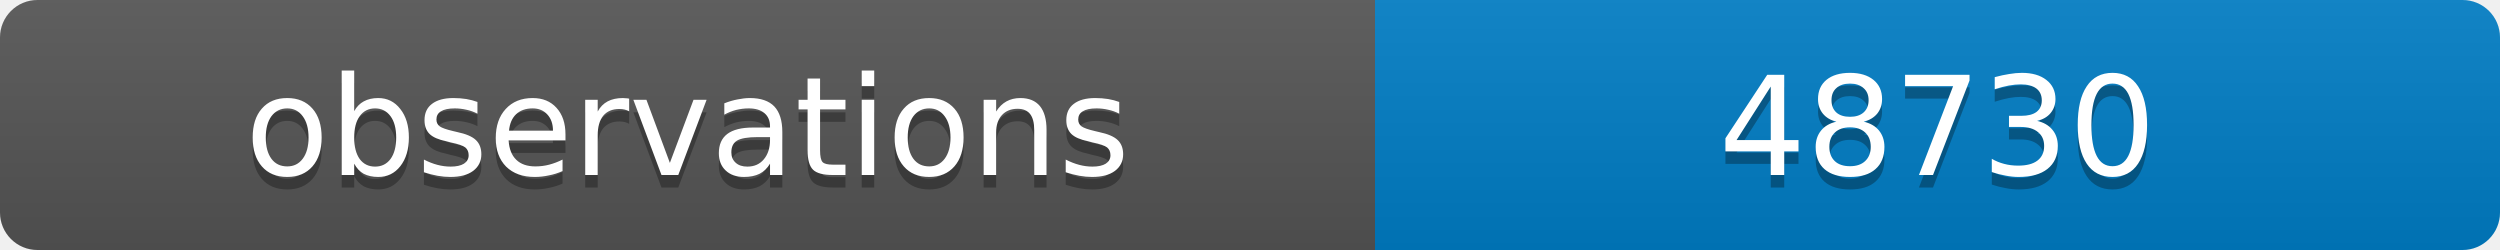
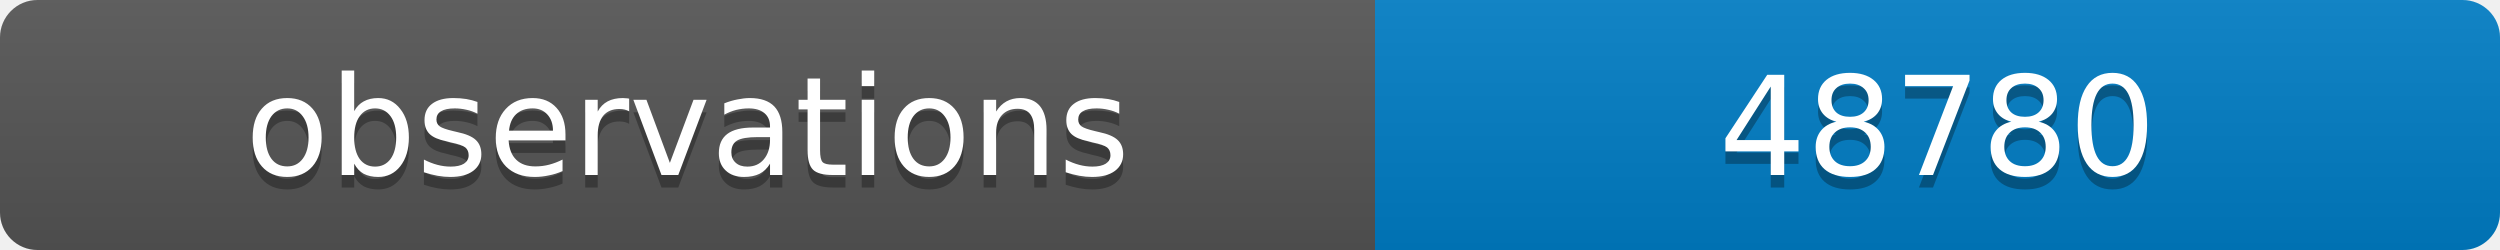
<svg xmlns="http://www.w3.org/2000/svg" width="200" height="20">
  <linearGradient id="b" x2="0" y2="100%">
    <stop offset="0" stop-color="#bbb" stop-opacity=".1" />
    <stop offset="1" stop-opacity=".1" />
  </linearGradient>
  <clipPath id="a">
    <rect width="200" height="20" rx="3" fill="#fff" />
  </clipPath>
  <g clip-path="url(#a)">
    <path fill="#555" d="M0 0h110v20H0z" />
    <path fill="#007ec6" d="M110 0h90v20H110z" />
    <path fill="url(#b)" d="M0 0h200v20H0z" />
  </g>
  <g fill="#fff" text-anchor="middle" font-family="DejaVu Sans,Verdana,Geneva,sans-serif" font-size="11">
    <text x="55" y="15" fill="#010101" fill-opacity=".3">observations</text>
    <text x="55" y="14">observations</text>
-     <text x="155" y="15" fill="#010101" fill-opacity=".3">48730</text>
-     <text x="155" y="14">48730</text>
+     <text x="155" y="15" fill="#010101" fill-opacity=".3">48780</text>
+     <text x="155" y="14">48780</text>
  </g>
</svg>
